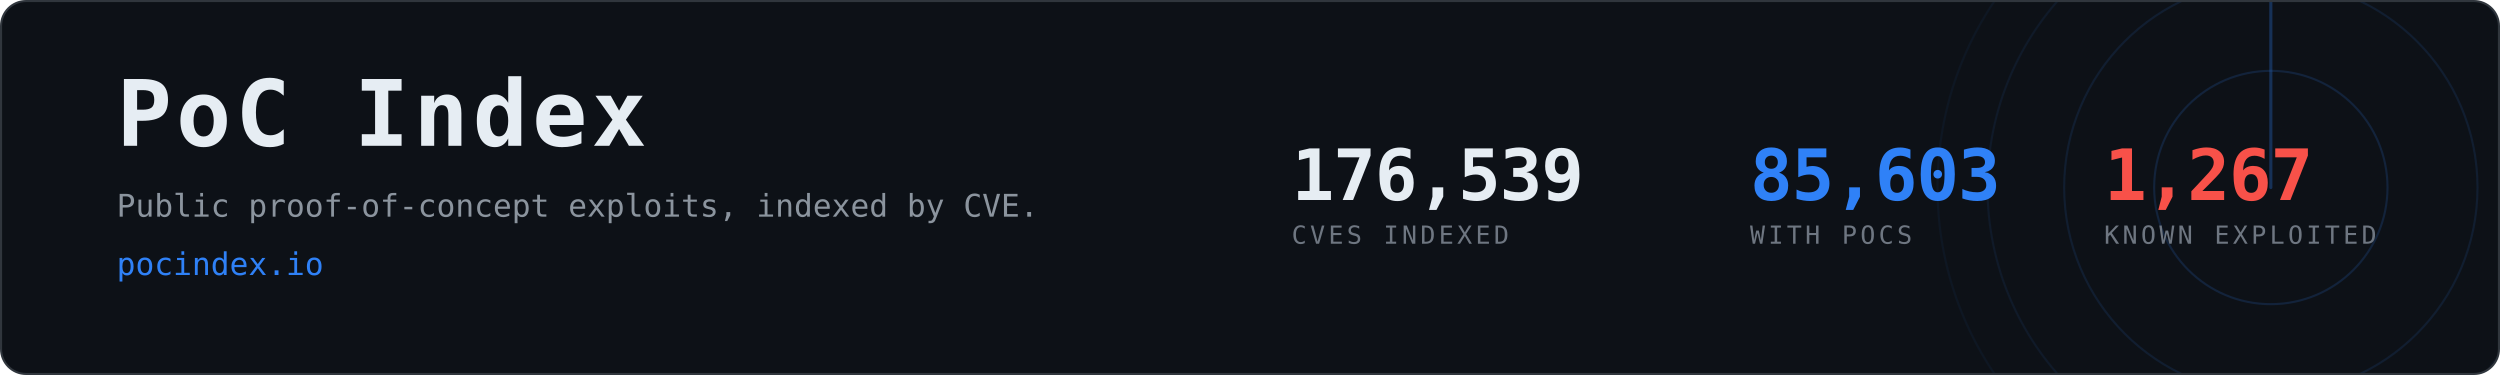
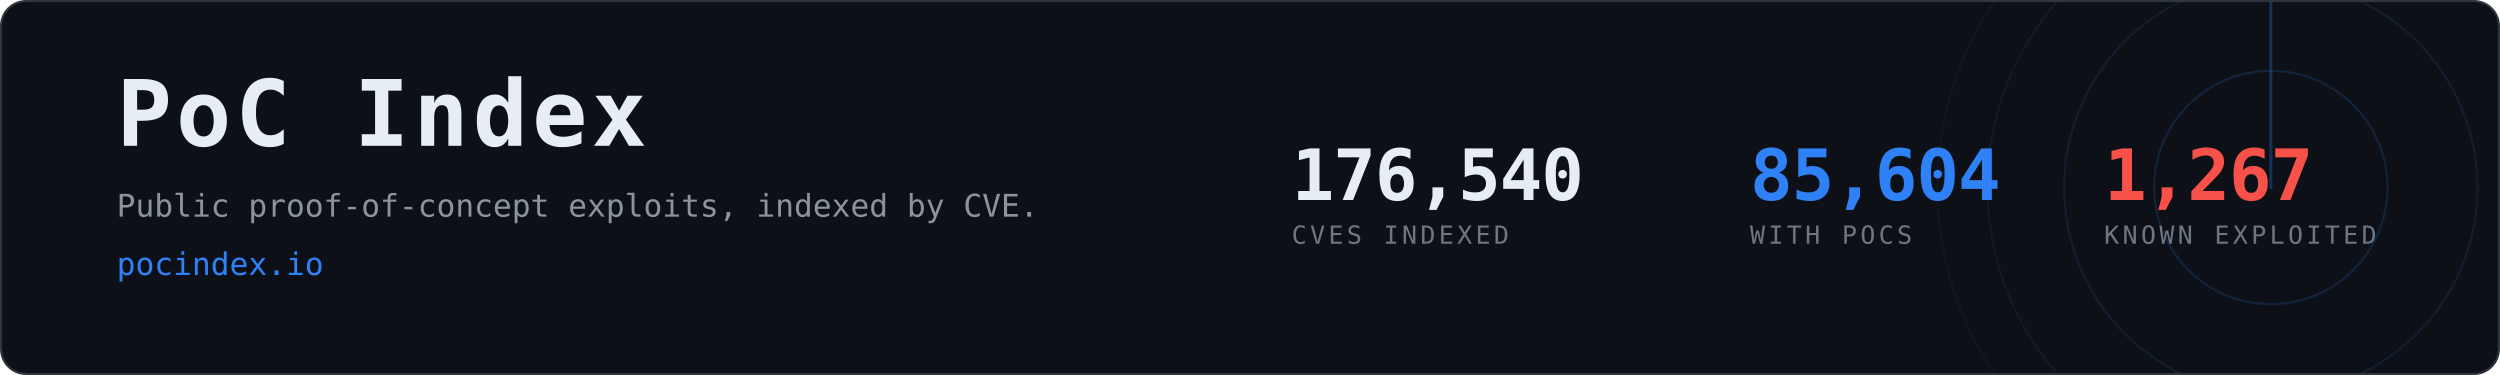
- <svg xmlns="http://www.w3.org/2000/svg" width="1200" height="180" viewBox="0 0 1200 180" role="img" aria-label="PoC Index, 85,603 CVEs with public proof-of-concept exploits">
+ <svg xmlns="http://www.w3.org/2000/svg" width="1200" height="180" viewBox="0 0 1200 180" role="img" aria-label="PoC Index, 85,604 CVEs with public proof-of-concept exploits">
  <clipPath id="card">
    <rect x="1" y="1" width="1198" height="178" rx="12" />
  </clipPath>
  <rect x="0.5" y="0.5" width="1199" height="179" rx="12" fill="#0d1117" stroke="#30363d" />
  <g clip-path="url(#card)" opacity="0.6">
    <g>
      <circle cx="1090" cy="90" r="56.0" fill="none" stroke="#2f81f7" stroke-width="1" opacity="0.270" />
      <circle cx="1090" cy="90" r="99.2" fill="none" stroke="#2f81f7" stroke-width="1" opacity="0.195" />
      <circle cx="1090" cy="90" r="136.0" fill="none" stroke="#2f81f7" stroke-width="1" opacity="0.135" />
      <circle cx="1090" cy="90" r="160.0" fill="none" stroke="#2f81f7" stroke-width="1" opacity="0.090" />
      <line x1="1090" y1="90" x2="1090" y2="-70.0" stroke="#2f81f7" stroke-width="1.5" stroke-linecap="round" opacity="0.480">
        <animateTransform attributeName="transform" type="rotate" from="0 1090 90" to="360 1090 90" dur="8s" repeatCount="indefinite" />
      </line>
    </g>
  </g>
  <text x="56" y="70" font-family="ui-monospace,SFMono-Regular,Menlo,Consolas,monospace" font-size="44" font-weight="700" fill="#e6edf3" letter-spacing="2">PoC Index</text>
  <text x="56" y="104" font-family="ui-monospace,SFMono-Regular,Menlo,Consolas,monospace" font-size="15" fill="#8b949e">
    Public proof-of-concept exploits, indexed by CVE.</text>
  <text x="56" y="132" font-family="ui-monospace,SFMono-Regular,Menlo,Consolas,monospace" font-size="15" fill="#2f81f7">pocindex.io</text>
-   <text x="620" y="96" font-family="ui-monospace,SFMono-Regular,Menlo,Consolas,monospace" font-size="34" font-weight="700" fill="#e6edf3" letter-spacing="-0.5">176,539</text>
+   <text x="620" y="96" font-family="ui-monospace,SFMono-Regular,Menlo,Consolas,monospace" font-size="34" font-weight="700" fill="#e6edf3" letter-spacing="-0.5">176,540</text>
  <text x="620" y="117" font-family="ui-monospace,SFMono-Regular,Menlo,Consolas,monospace" font-size="12" fill="#6e7681" letter-spacing="1.6">CVES INDEXED</text>
-   <text x="840" y="96" font-family="ui-monospace,SFMono-Regular,Menlo,Consolas,monospace" font-size="34" font-weight="700" fill="#2f81f7" letter-spacing="-0.5">85,603</text>
+   <text x="840" y="96" font-family="ui-monospace,SFMono-Regular,Menlo,Consolas,monospace" font-size="34" font-weight="700" fill="#2f81f7" letter-spacing="-0.5">85,604</text>
  <text x="840" y="117" font-family="ui-monospace,SFMono-Regular,Menlo,Consolas,monospace" font-size="12" fill="#6e7681" letter-spacing="1.6">WITH POCS</text>
  <text x="1010" y="96" font-family="ui-monospace,SFMono-Regular,Menlo,Consolas,monospace" font-size="34" font-weight="700" fill="#f85149" letter-spacing="-0.5">1,267</text>
  <text x="1010" y="117" font-family="ui-monospace,SFMono-Regular,Menlo,Consolas,monospace" font-size="12" fill="#6e7681" letter-spacing="1.6">KNOWN EXPLOITED</text>
</svg>
